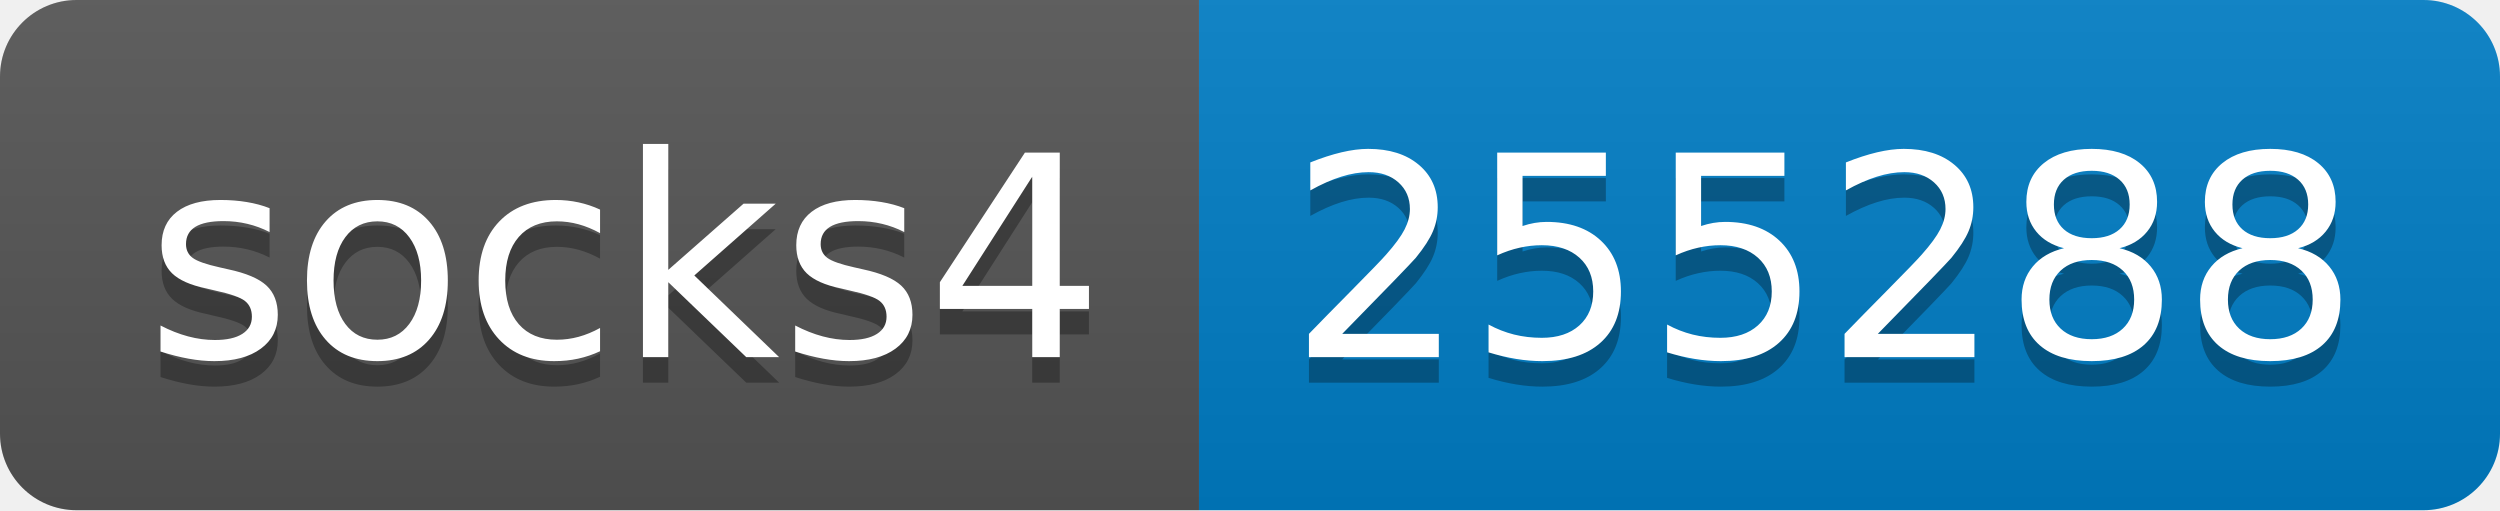
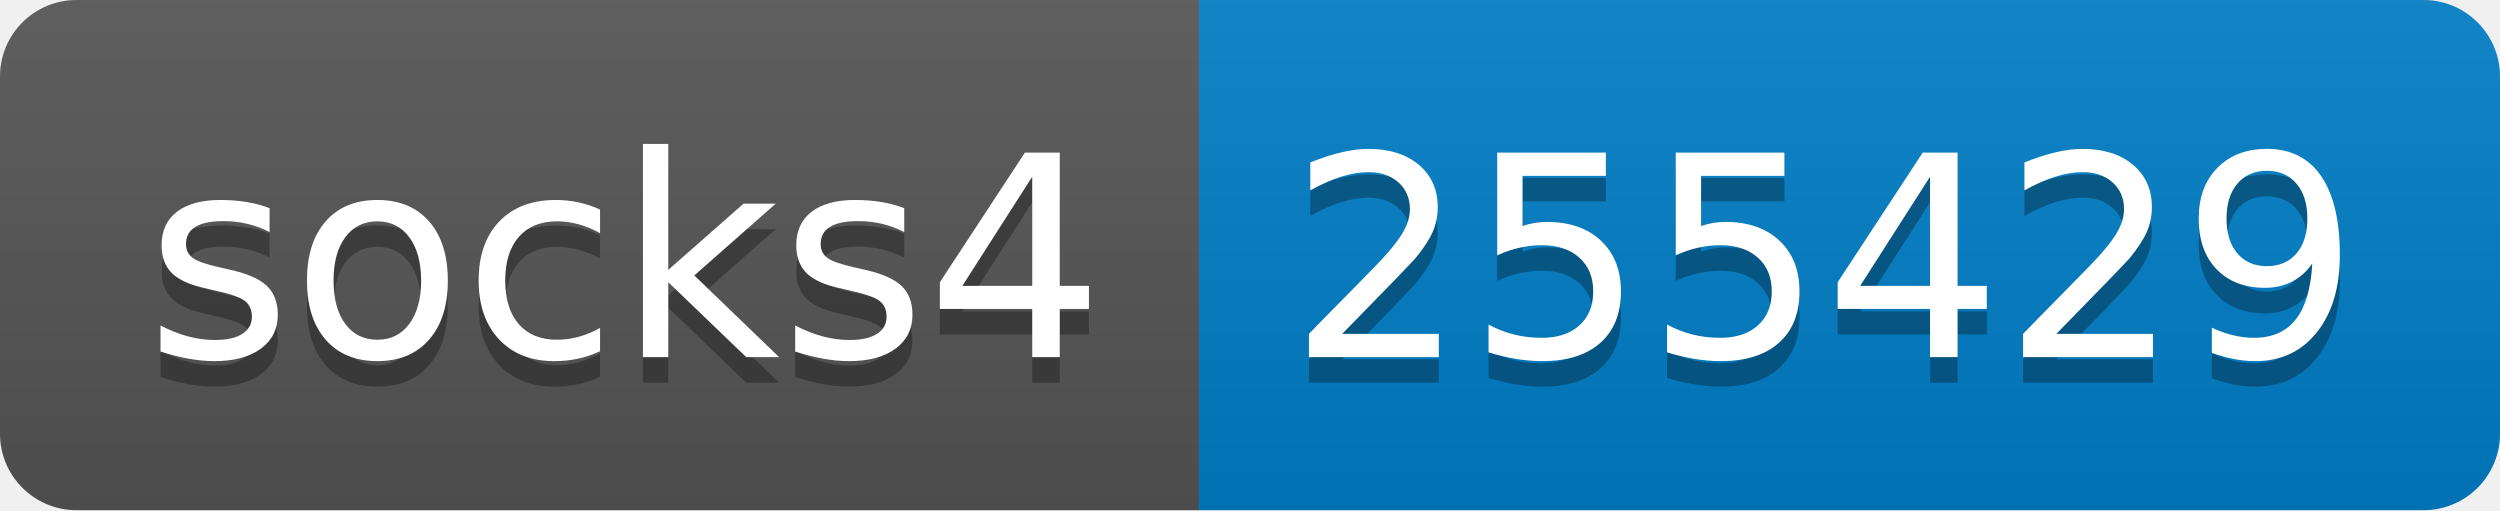
- <svg xmlns="http://www.w3.org/2000/svg" width="98" height="20" role="img" aria-label="socks4: 255288">
+ <svg xmlns="http://www.w3.org/2000/svg" width="98" height="20" role="img" aria-label="socks4: 255429">
  <linearGradient id="s" x2="0" y2="100%">
    <stop offset="0" stop-color="#bbb" stop-opacity=".1" />
    <stop offset="1" stop-opacity=".1" />
  </linearGradient>
  <clipPath id="r">
    <rect width="98" height="20" rx="3" fill="#fff" />
  </clipPath>
  <g clip-path="url(#r)">
    <rect width="47" height="20" fill="#555" />
    <rect x="47" width="51" height="20" fill="#007ec6" />
    <rect width="98" height="20" fill="url(#s)" />
  </g>
  <g fill="#fff" text-anchor="middle" font-family="Verdana,Geneva,DejaVu Sans,sans-serif" text-rendering="geometricPrecision" font-size="110">
    <text aria-hidden="true" x="245" y="150" fill="#010101" fill-opacity=".3" transform="scale(.1)" textLength="370">socks4</text>
    <text x="245" y="140" transform="scale(.1)" fill="#fff" textLength="370">socks4</text>
-     <text aria-hidden="true" x="715" y="150" fill="#010101" fill-opacity=".3" transform="scale(.1)" textLength="410">255288</text>
-     <text x="715" y="140" transform="scale(.1)" fill="#fff" textLength="410">255288</text>
+     <text aria-hidden="true" x="715" y="150" fill="#010101" fill-opacity=".3" transform="scale(.1)" textLength="410">255429</text>
+     <text x="715" y="140" transform="scale(.1)" fill="#fff" textLength="410">255429</text>
  </g>
</svg>
